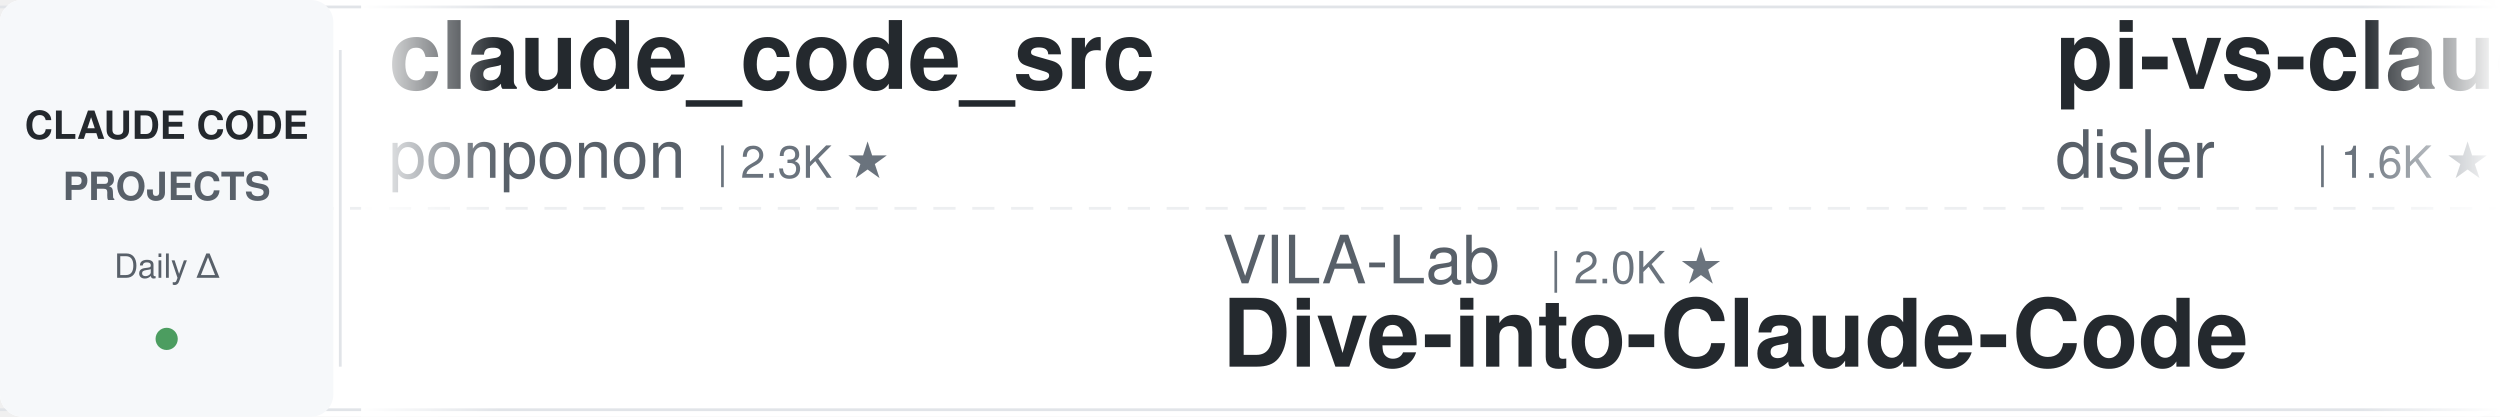
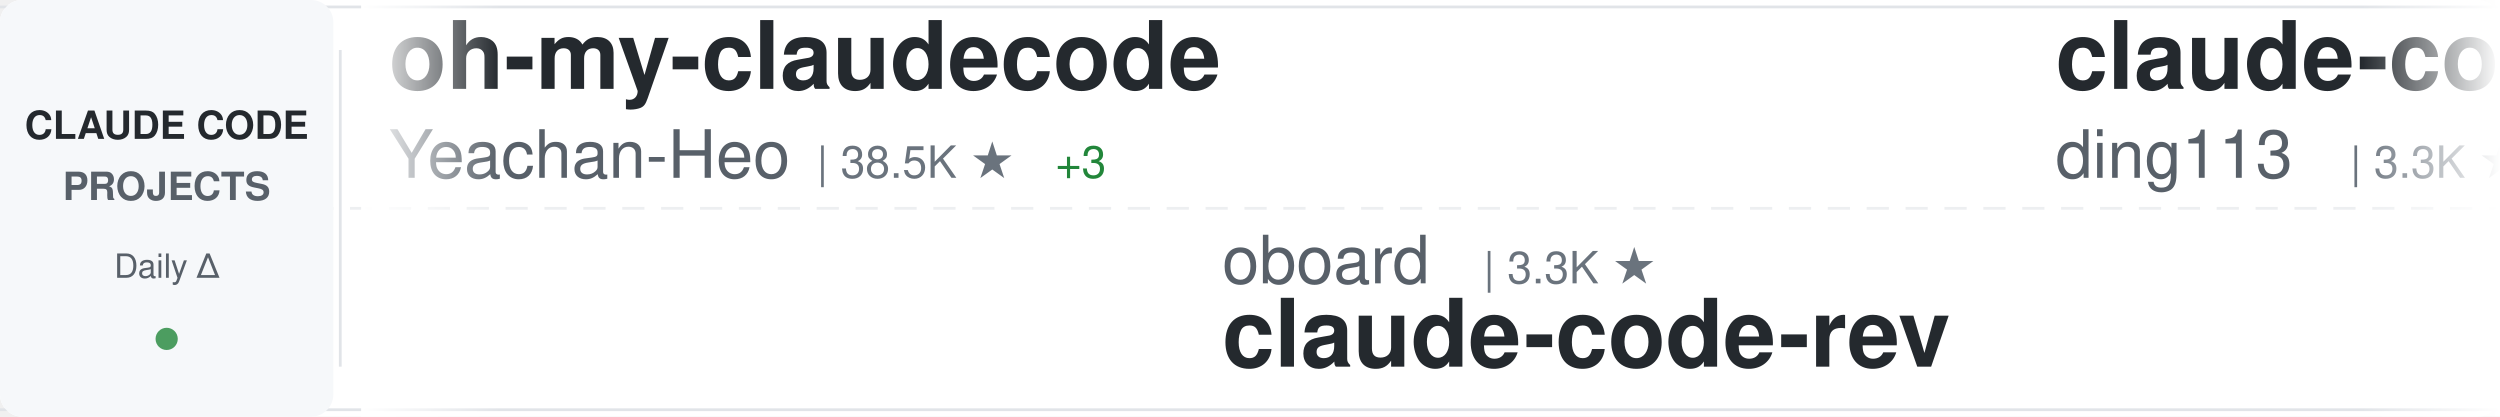
<svg xmlns="http://www.w3.org/2000/svg" width="900" height="150">
  <defs>
    <linearGradient id="awesomeLeftFade" x1="0%" y1="0%" x2="100%" y2="0%">
      <stop offset="0%" style="stop-color:#ffffff;stop-opacity:1" />
      <stop offset="100%" style="stop-color:#ffffff;stop-opacity:0" />
    </linearGradient>
    <linearGradient id="awesomeRightFade" x1="0%" y1="0%" x2="100%" y2="0%">
      <stop offset="0%" style="stop-color:#ffffff;stop-opacity:0" />
      <stop offset="100%" style="stop-color:#ffffff;stop-opacity:1" />
    </linearGradient>
  </defs>
  <rect width="900" height="150" fill="#ffffff" rx="8" />
  <rect x="0" y="2" width="900" height="1" fill="#e1e4e8" />
  <rect x="0" y="147" width="900" height="1" fill="#e1e4e8" />
  <line x1="0" y1="75" x2="900" y2="75" stroke="#e1e4e8" stroke-width="1" stroke-dasharray="8 6" opacity="0.6" />
  <rect x="0" y="0" width="120" height="150" fill="#f6f8fa" rx="8" />
  <text x="60" y="50" font-family="-apple-system, BlinkMacSystemFont, 'Segoe UI', Helvetica, Arial, sans-serif" font-size="14" font-weight="600" fill="#24292e" text-anchor="middle">CLAUDE CODE</text>
  <text x="60" y="72" font-family="-apple-system, BlinkMacSystemFont, 'Segoe UI', Helvetica, Arial, sans-serif" font-size="14" font-weight="600" fill="#586069" text-anchor="middle">PROJECTS</text>
  <text x="60" y="100" font-family="-apple-system, BlinkMacSystemFont, 'Segoe UI', Helvetica, Arial, sans-serif" font-size="12" font-weight="500" fill="#586069" text-anchor="middle">Daily Δ</text>
  <circle cx="60" cy="122" r="4" fill="#22863a" opacity="0.8" />
  <rect x="122" y="18" width="1" height="114" fill="#e1e4e8" />
  <clipPath id="awesomeTickerClip">
    <rect x="130" y="0" width="770" height="150" />
  </clipPath>
  <g clip-path="url(#awesomeTickerClip)">
    <g id="awesomeTickerItems">
      <animateTransform attributeName="transform" attributeType="XML" type="translate" from="0 0" to="-3000 0" dur="54s" repeatCount="indefinite" />
      <g transform="translate(0, 0)">
+         <text x="140" y="32" font-family="-apple-system, BlinkMacSystemFont, 'Segoe UI', Helvetica, Arial, sans-serif" font-size="34" font-weight="600" fill="#24292e">oh-my-claudecode</text>
+         <text x="140" y="64" font-family="-apple-system, BlinkMacSystemFont, 'Segoe UI', Helvetica, Arial, sans-serif" font-size="24" font-weight="400" fill="#586069">Yeachan-Heo</text>
+         <text x="294" y="64" font-family="-apple-system, BlinkMacSystemFont, 'Segoe UI', Helvetica, Arial, sans-serif" font-size="16" font-weight="500" fill="#6a737d">| 38.5K ★</text>
+         <text x="380" y="64" font-family="-apple-system, BlinkMacSystemFont, 'Segoe UI', Helvetica, Arial, sans-serif" font-size="16" font-weight="500" fill="#22863a"> +3</text>
+       </g>
+       <g transform="translate(300, 0)">
+         <text x="140" y="102" font-family="-apple-system, BlinkMacSystemFont, 'Segoe UI', Helvetica, Arial, sans-serif" font-size="24" font-weight="400" fill="#586069">oboard</text>
+         <text x="234" y="102" font-family="-apple-system, BlinkMacSystemFont, 'Segoe UI', Helvetica, Arial, sans-serif" font-size="16" font-weight="500" fill="#6a737d">| 3.3K ★</text>
+         <text x="140" y="132" font-family="-apple-system, BlinkMacSystemFont, 'Segoe UI', Helvetica, Arial, sans-serif" font-size="34" font-weight="600" fill="#24292e">claude-code-rev</text>
+       </g>
+       <g transform="translate(600, 0)">
+         <text x="140" y="32" font-family="-apple-system, BlinkMacSystemFont, 'Segoe UI', Helvetica, Arial, sans-serif" font-size="34" font-weight="600" fill="#24292e">claude-code-hub</text>
+         <text x="140" y="64" font-family="-apple-system, BlinkMacSystemFont, 'Segoe UI', Helvetica, Arial, sans-serif" font-size="24" font-weight="400" fill="#586069">ding113</text>
+         <text x="246" y="64" font-family="-apple-system, BlinkMacSystemFont, 'Segoe UI', Helvetica, Arial, sans-serif" font-size="16" font-weight="500" fill="#6a737d">| 3.3K ★</text>
+         <text x="323" y="64" font-family="-apple-system, BlinkMacSystemFont, 'Segoe UI', Helvetica, Arial, sans-serif" font-size="16" font-weight="500" fill="#cb2431"> -1</text>
+       </g>
+       <g transform="translate(900, 0)">
+         <text x="140" y="102" font-family="-apple-system, BlinkMacSystemFont, 'Segoe UI', Helvetica, Arial, sans-serif" font-size="24" font-weight="400" fill="#586069">anthropics</text>
+         <text x="282" y="102" font-family="-apple-system, BlinkMacSystemFont, 'Segoe UI', Helvetica, Arial, sans-serif" font-size="16" font-weight="500" fill="#6a737d">| 5.9K ★</text>
+         <text x="140" y="132" font-family="-apple-system, BlinkMacSystemFont, 'Segoe UI', Helvetica, Arial, sans-serif" font-size="34" font-weight="600" fill="#24292e">claude-code-security-rev...</text>
+       </g>
+       <g transform="translate(1200, 0)">
        <text x="140" y="32" font-family="-apple-system, BlinkMacSystemFont, 'Segoe UI', Helvetica, Arial, sans-serif" font-size="34" font-weight="600" fill="#24292e">claude_code_src</text>
        <text x="140" y="64" font-family="-apple-system, BlinkMacSystemFont, 'Segoe UI', Helvetica, Arial, sans-serif" font-size="24" font-weight="400" fill="#586069">ponponon</text>
        <text x="258" y="64" font-family="-apple-system, BlinkMacSystemFont, 'Segoe UI', Helvetica, Arial, sans-serif" font-size="16" font-weight="500" fill="#6a737d">| 2.3K ★</text>
      </g>
-       <g transform="translate(300, 0)">
-         <text x="140" y="102" font-family="-apple-system, BlinkMacSystemFont, 'Segoe UI', Helvetica, Arial, sans-serif" font-size="24" font-weight="400" fill="#586069">VILA-Lab</text>
-         <text x="258" y="102" font-family="-apple-system, BlinkMacSystemFont, 'Segoe UI', Helvetica, Arial, sans-serif" font-size="16" font-weight="500" fill="#6a737d">| 2.0K ★</text>
-         <text x="140" y="132" font-family="-apple-system, BlinkMacSystemFont, 'Segoe UI', Helvetica, Arial, sans-serif" font-size="34" font-weight="600" fill="#24292e">Dive-into-Claude-Code</text>
-       </g>
-       <g transform="translate(600, 0)">
-         <text x="140" y="32" font-family="-apple-system, BlinkMacSystemFont, 'Segoe UI', Helvetica, Arial, sans-serif" font-size="34" font-weight="600" fill="#24292e">pi-vs-claude-code</text>
-         <text x="140" y="64" font-family="-apple-system, BlinkMacSystemFont, 'Segoe UI', Helvetica, Arial, sans-serif" font-size="24" font-weight="400" fill="#586069">disler</text>
-         <text x="234" y="64" font-family="-apple-system, BlinkMacSystemFont, 'Segoe UI', Helvetica, Arial, sans-serif" font-size="16" font-weight="500" fill="#6a737d">| 1.6K ★</text>
-       </g>
-       <g transform="translate(900, 0)">
-         <text x="140" y="102" font-family="-apple-system, BlinkMacSystemFont, 'Segoe UI', Helvetica, Arial, sans-serif" font-size="24" font-weight="400" fill="#586069">Yeachan-Heo</text>
-         <text x="294" y="102" font-family="-apple-system, BlinkMacSystemFont, 'Segoe UI', Helvetica, Arial, sans-serif" font-size="16" font-weight="500" fill="#6a737d">| 38.5K ★</text>
-         <text x="380" y="102" font-family="-apple-system, BlinkMacSystemFont, 'Segoe UI', Helvetica, Arial, sans-serif" font-size="16" font-weight="500" fill="#22863a"> +2</text>
-         <text x="140" y="132" font-family="-apple-system, BlinkMacSystemFont, 'Segoe UI', Helvetica, Arial, sans-serif" font-size="34" font-weight="600" fill="#24292e">oh-my-claudecode</text>
-       </g>
-       <g transform="translate(1200, 0)">
-         <text x="140" y="32" font-family="-apple-system, BlinkMacSystemFont, 'Segoe UI', Helvetica, Arial, sans-serif" font-size="34" font-weight="600" fill="#24292e">Claude-Code-Game-Studios</text>
-         <text x="140" y="64" font-family="-apple-system, BlinkMacSystemFont, 'Segoe UI', Helvetica, Arial, sans-serif" font-size="24" font-weight="400" fill="#586069">Donchitos</text>
-         <text x="270" y="64" font-family="-apple-system, BlinkMacSystemFont, 'Segoe UI', Helvetica, Arial, sans-serif" font-size="16" font-weight="500" fill="#6a737d">| 23.8K ★</text>
-         <text x="356" y="64" font-family="-apple-system, BlinkMacSystemFont, 'Segoe UI', Helvetica, Arial, sans-serif" font-size="16" font-weight="500" fill="#22863a"> +1</text>
-       </g>
      <g transform="translate(1500, 0)">
-         <text x="140" y="102" font-family="-apple-system, BlinkMacSystemFont, 'Segoe UI', Helvetica, Arial, sans-serif" font-size="24" font-weight="400" fill="#586069">AICoderTudou</text>
-         <text x="306" y="102" font-family="-apple-system, BlinkMacSystemFont, 'Segoe UI', Helvetica, Arial, sans-serif" font-size="16" font-weight="500" fill="#6a737d">| 497 ★</text>
-         <text x="140" y="132" font-family="-apple-system, BlinkMacSystemFont, 'Segoe UI', Helvetica, Arial, sans-serif" font-size="34" font-weight="600" fill="#24292e">claude-code-tudou</text>
+         <text x="140" y="102" font-family="-apple-system, BlinkMacSystemFont, 'Segoe UI', Helvetica, Arial, sans-serif" font-size="24" font-weight="400" fill="#586069">davila7</text>
+         <text x="246" y="102" font-family="-apple-system, BlinkMacSystemFont, 'Segoe UI', Helvetica, Arial, sans-serif" font-size="16" font-weight="500" fill="#6a737d">| 30.2K ★</text>
+         <text x="332" y="102" font-family="-apple-system, BlinkMacSystemFont, 'Segoe UI', Helvetica, Arial, sans-serif" font-size="16" font-weight="500" fill="#22863a"> +1</text>
+         <text x="140" y="132" font-family="-apple-system, BlinkMacSystemFont, 'Segoe UI', Helvetica, Arial, sans-serif" font-size="34" font-weight="600" fill="#24292e">claude-code-templates</text>
      </g>
      <g transform="translate(1800, 0)">
-         <text x="140" y="32" font-family="-apple-system, BlinkMacSystemFont, 'Segoe UI', Helvetica, Arial, sans-serif" font-size="34" font-weight="600" fill="#24292e">claude-coder</text>
-         <text x="140" y="64" font-family="-apple-system, BlinkMacSystemFont, 'Segoe UI', Helvetica, Arial, sans-serif" font-size="24" font-weight="400" fill="#586069">kodu-ai</text>
-         <text x="246" y="64" font-family="-apple-system, BlinkMacSystemFont, 'Segoe UI', Helvetica, Arial, sans-serif" font-size="16" font-weight="500" fill="#6a737d">| 5.2K ★</text>
+         <text x="140" y="32" font-family="-apple-system, BlinkMacSystemFont, 'Segoe UI', Helvetica, Arial, sans-serif" font-size="34" font-weight="600" fill="#24292e">claude-code-showcase</text>
+         <text x="140" y="64" font-family="-apple-system, BlinkMacSystemFont, 'Segoe UI', Helvetica, Arial, sans-serif" font-size="24" font-weight="400" fill="#586069">ChrisWiles</text>
+         <text x="282" y="64" font-family="-apple-system, BlinkMacSystemFont, 'Segoe UI', Helvetica, Arial, sans-serif" font-size="16" font-weight="500" fill="#6a737d">| 6.0K ★</text>
      </g>
      <g transform="translate(2100, 0)">
-         <text x="140" y="102" font-family="-apple-system, BlinkMacSystemFont, 'Segoe UI', Helvetica, Arial, sans-serif" font-size="24" font-weight="400" fill="#586069">darcyegb</text>
-         <text x="258" y="102" font-family="-apple-system, BlinkMacSystemFont, 'Segoe UI', Helvetica, Arial, sans-serif" font-size="16" font-weight="500" fill="#6a737d">| 757 ★</text>
-         <text x="326" y="102" font-family="-apple-system, BlinkMacSystemFont, 'Segoe UI', Helvetica, Arial, sans-serif" font-size="16" font-weight="500" fill="#22863a"> +1</text>
-         <text x="140" y="132" font-family="-apple-system, BlinkMacSystemFont, 'Segoe UI', Helvetica, Arial, sans-serif" font-size="34" font-weight="600" fill="#24292e">ClaudeCodeAgents</text>
+         <text x="140" y="102" font-family="-apple-system, BlinkMacSystemFont, 'Segoe UI', Helvetica, Arial, sans-serif" font-size="24" font-weight="400" fill="#586069">asgeirtj</text>
+         <text x="258" y="102" font-family="-apple-system, BlinkMacSystemFont, 'Segoe UI', Helvetica, Arial, sans-serif" font-size="16" font-weight="500" fill="#6a737d">| 62.8K ★</text>
+         <text x="344" y="102" font-family="-apple-system, BlinkMacSystemFont, 'Segoe UI', Helvetica, Arial, sans-serif" font-size="16" font-weight="500" fill="#22863a"> +3</text>
+         <text x="140" y="132" font-family="-apple-system, BlinkMacSystemFont, 'Segoe UI', Helvetica, Arial, sans-serif" font-size="34" font-weight="600" fill="#24292e">system_prompts_leaks</text>
      </g>
      <g transform="translate(2400, 0)">
-         <text x="140" y="32" font-family="-apple-system, BlinkMacSystemFont, 'Segoe UI', Helvetica, Arial, sans-serif" font-size="34" font-weight="600" fill="#24292e">claude-code-local</text>
-         <text x="140" y="64" font-family="-apple-system, BlinkMacSystemFont, 'Segoe UI', Helvetica, Arial, sans-serif" font-size="24" font-weight="400" fill="#586069">nicedreamzapp</text>
-         <text x="318" y="64" font-family="-apple-system, BlinkMacSystemFont, 'Segoe UI', Helvetica, Arial, sans-serif" font-size="16" font-weight="500" fill="#6a737d">| 3.2K ★</text>
-         <text x="395" y="64" font-family="-apple-system, BlinkMacSystemFont, 'Segoe UI', Helvetica, Arial, sans-serif" font-size="16" font-weight="500" fill="#22863a"> +1</text>
+         <text x="140" y="32" font-family="-apple-system, BlinkMacSystemFont, 'Segoe UI', Helvetica, Arial, sans-serif" font-size="34" font-weight="600" fill="#24292e">claude-code-spec-workflo...</text>
+         <text x="140" y="64" font-family="-apple-system, BlinkMacSystemFont, 'Segoe UI', Helvetica, Arial, sans-serif" font-size="24" font-weight="400" fill="#586069">Pimzino</text>
+         <text x="246" y="64" font-family="-apple-system, BlinkMacSystemFont, 'Segoe UI', Helvetica, Arial, sans-serif" font-size="16" font-weight="500" fill="#6a737d">| 3.8K ★</text>
      </g>
      <g transform="translate(2700, 0)">
-         <text x="140" y="102" font-family="-apple-system, BlinkMacSystemFont, 'Segoe UI', Helvetica, Arial, sans-serif" font-size="24" font-weight="400" fill="#586069">luyao618</text>
-         <text x="258" y="102" font-family="-apple-system, BlinkMacSystemFont, 'Segoe UI', Helvetica, Arial, sans-serif" font-size="16" font-weight="500" fill="#6a737d">| 1.7K ★</text>
-         <text x="140" y="132" font-family="-apple-system, BlinkMacSystemFont, 'Segoe UI', Helvetica, Arial, sans-serif" font-size="34" font-weight="600" fill="#24292e">Claude-Code-Source-Study</text>
+         <text x="140" y="102" font-family="-apple-system, BlinkMacSystemFont, 'Segoe UI', Helvetica, Arial, sans-serif" font-size="24" font-weight="400" fill="#586069">fuergaosi233</text>
+         <text x="306" y="102" font-family="-apple-system, BlinkMacSystemFont, 'Segoe UI', Helvetica, Arial, sans-serif" font-size="16" font-weight="500" fill="#6a737d">| 2.8K ★</text>
+         <text x="383" y="102" font-family="-apple-system, BlinkMacSystemFont, 'Segoe UI', Helvetica, Arial, sans-serif" font-size="16" font-weight="500" fill="#cb2431"> -1</text>
+         <text x="140" y="132" font-family="-apple-system, BlinkMacSystemFont, 'Segoe UI', Helvetica, Arial, sans-serif" font-size="34" font-weight="600" fill="#24292e">claude-code-proxy</text>
      </g>
      <g transform="translate(3000, 0)">
-         <text x="140" y="32" font-family="-apple-system, BlinkMacSystemFont, 'Segoe UI', Helvetica, Arial, sans-serif" font-size="34" font-weight="600" fill="#24292e">claude_code_src</text>
-         <text x="140" y="64" font-family="-apple-system, BlinkMacSystemFont, 'Segoe UI', Helvetica, Arial, sans-serif" font-size="24" font-weight="400" fill="#586069">ponponon</text>
-         <text x="258" y="64" font-family="-apple-system, BlinkMacSystemFont, 'Segoe UI', Helvetica, Arial, sans-serif" font-size="16" font-weight="500" fill="#6a737d">| 2.3K ★</text>
+         <text x="140" y="32" font-family="-apple-system, BlinkMacSystemFont, 'Segoe UI', Helvetica, Arial, sans-serif" font-size="34" font-weight="600" fill="#24292e">oh-my-claudecode</text>
+         <text x="140" y="64" font-family="-apple-system, BlinkMacSystemFont, 'Segoe UI', Helvetica, Arial, sans-serif" font-size="24" font-weight="400" fill="#586069">Yeachan-Heo</text>
+         <text x="294" y="64" font-family="-apple-system, BlinkMacSystemFont, 'Segoe UI', Helvetica, Arial, sans-serif" font-size="16" font-weight="500" fill="#6a737d">| 38.5K ★</text>
+         <text x="380" y="64" font-family="-apple-system, BlinkMacSystemFont, 'Segoe UI', Helvetica, Arial, sans-serif" font-size="16" font-weight="500" fill="#22863a"> +3</text>
      </g>
      <g transform="translate(3300, 0)">
-         <text x="140" y="102" font-family="-apple-system, BlinkMacSystemFont, 'Segoe UI', Helvetica, Arial, sans-serif" font-size="24" font-weight="400" fill="#586069">VILA-Lab</text>
-         <text x="258" y="102" font-family="-apple-system, BlinkMacSystemFont, 'Segoe UI', Helvetica, Arial, sans-serif" font-size="16" font-weight="500" fill="#6a737d">| 2.0K ★</text>
-         <text x="140" y="132" font-family="-apple-system, BlinkMacSystemFont, 'Segoe UI', Helvetica, Arial, sans-serif" font-size="34" font-weight="600" fill="#24292e">Dive-into-Claude-Code</text>
+         <text x="140" y="102" font-family="-apple-system, BlinkMacSystemFont, 'Segoe UI', Helvetica, Arial, sans-serif" font-size="24" font-weight="400" fill="#586069">oboard</text>
+         <text x="234" y="102" font-family="-apple-system, BlinkMacSystemFont, 'Segoe UI', Helvetica, Arial, sans-serif" font-size="16" font-weight="500" fill="#6a737d">| 3.3K ★</text>
+         <text x="140" y="132" font-family="-apple-system, BlinkMacSystemFont, 'Segoe UI', Helvetica, Arial, sans-serif" font-size="34" font-weight="600" fill="#24292e">claude-code-rev</text>
      </g>
      <g transform="translate(3600, 0)">
-         <text x="140" y="32" font-family="-apple-system, BlinkMacSystemFont, 'Segoe UI', Helvetica, Arial, sans-serif" font-size="34" font-weight="600" fill="#24292e">pi-vs-claude-code</text>
-         <text x="140" y="64" font-family="-apple-system, BlinkMacSystemFont, 'Segoe UI', Helvetica, Arial, sans-serif" font-size="24" font-weight="400" fill="#586069">disler</text>
-         <text x="234" y="64" font-family="-apple-system, BlinkMacSystemFont, 'Segoe UI', Helvetica, Arial, sans-serif" font-size="16" font-weight="500" fill="#6a737d">| 1.6K ★</text>
+         <text x="140" y="32" font-family="-apple-system, BlinkMacSystemFont, 'Segoe UI', Helvetica, Arial, sans-serif" font-size="34" font-weight="600" fill="#24292e">claude-code-hub</text>
+         <text x="140" y="64" font-family="-apple-system, BlinkMacSystemFont, 'Segoe UI', Helvetica, Arial, sans-serif" font-size="24" font-weight="400" fill="#586069">ding113</text>
+         <text x="246" y="64" font-family="-apple-system, BlinkMacSystemFont, 'Segoe UI', Helvetica, Arial, sans-serif" font-size="16" font-weight="500" fill="#6a737d">| 3.3K ★</text>
+         <text x="323" y="64" font-family="-apple-system, BlinkMacSystemFont, 'Segoe UI', Helvetica, Arial, sans-serif" font-size="16" font-weight="500" fill="#cb2431"> -1</text>
      </g>
      <g transform="translate(3900, 0)">
-         <text x="140" y="102" font-family="-apple-system, BlinkMacSystemFont, 'Segoe UI', Helvetica, Arial, sans-serif" font-size="24" font-weight="400" fill="#586069">Yeachan-Heo</text>
-         <text x="294" y="102" font-family="-apple-system, BlinkMacSystemFont, 'Segoe UI', Helvetica, Arial, sans-serif" font-size="16" font-weight="500" fill="#6a737d">| 38.5K ★</text>
-         <text x="380" y="102" font-family="-apple-system, BlinkMacSystemFont, 'Segoe UI', Helvetica, Arial, sans-serif" font-size="16" font-weight="500" fill="#22863a"> +2</text>
-         <text x="140" y="132" font-family="-apple-system, BlinkMacSystemFont, 'Segoe UI', Helvetica, Arial, sans-serif" font-size="34" font-weight="600" fill="#24292e">oh-my-claudecode</text>
+         <text x="140" y="102" font-family="-apple-system, BlinkMacSystemFont, 'Segoe UI', Helvetica, Arial, sans-serif" font-size="24" font-weight="400" fill="#586069">anthropics</text>
+         <text x="282" y="102" font-family="-apple-system, BlinkMacSystemFont, 'Segoe UI', Helvetica, Arial, sans-serif" font-size="16" font-weight="500" fill="#6a737d">| 5.9K ★</text>
+         <text x="140" y="132" font-family="-apple-system, BlinkMacSystemFont, 'Segoe UI', Helvetica, Arial, sans-serif" font-size="34" font-weight="600" fill="#24292e">claude-code-security-rev...</text>
      </g>
    </g>
  </g>
  <rect x="130" y="0" width="50" height="150" fill="url(#awesomeLeftFade)" />
  <rect x="850" y="0" width="50" height="150" fill="url(#awesomeRightFade)" />
</svg>
